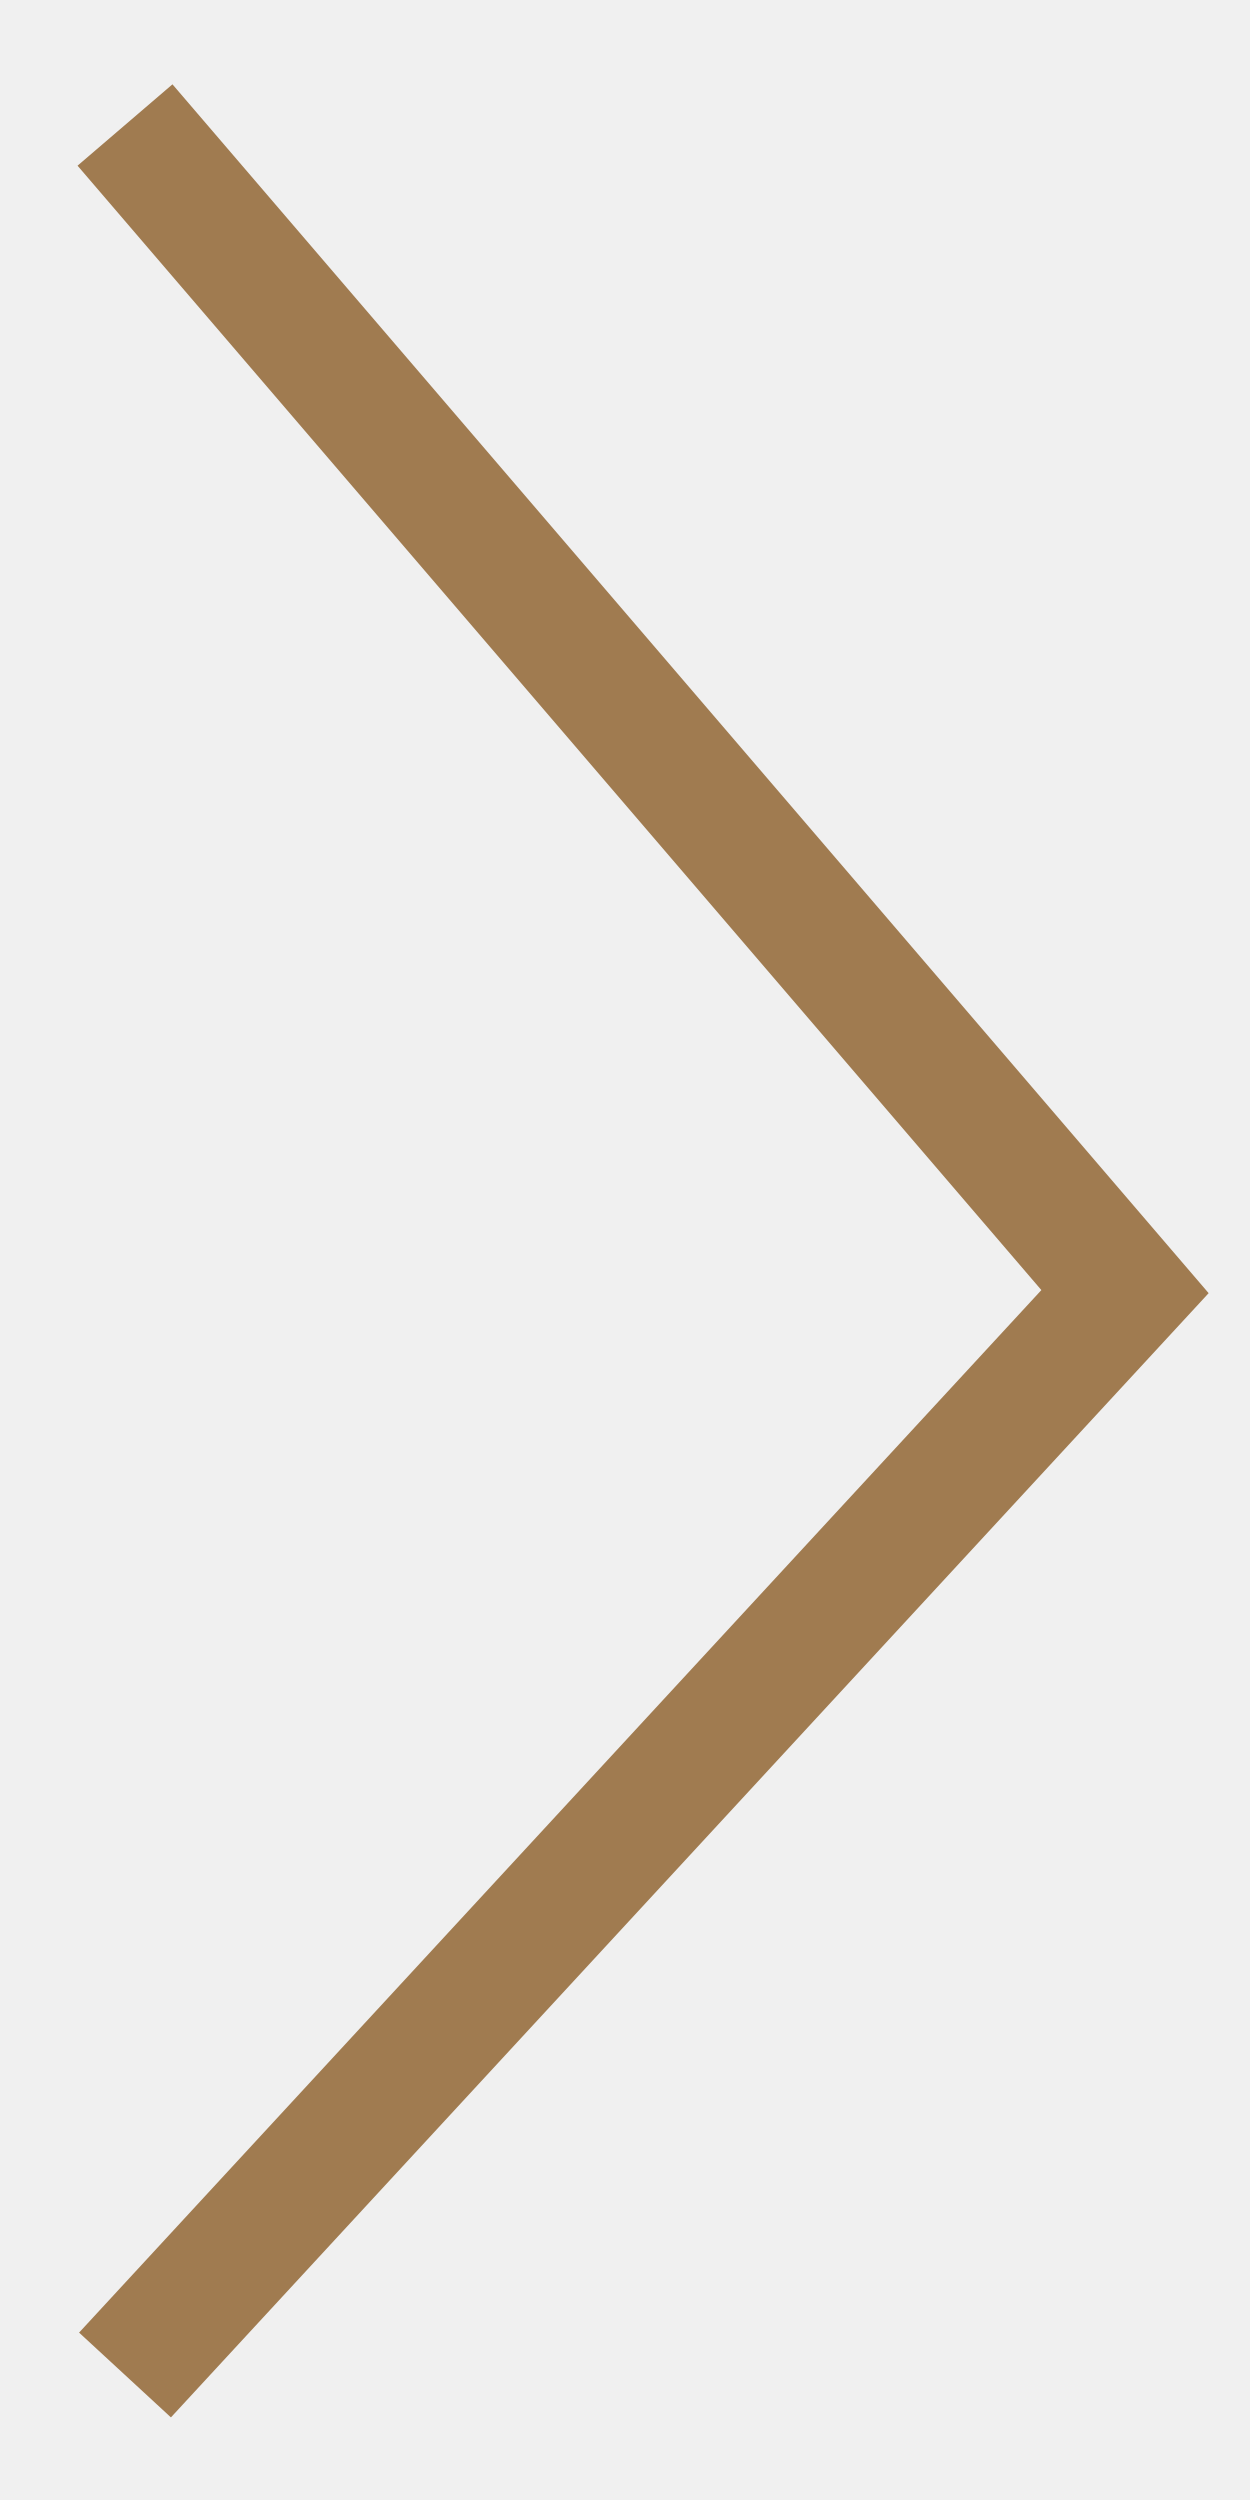
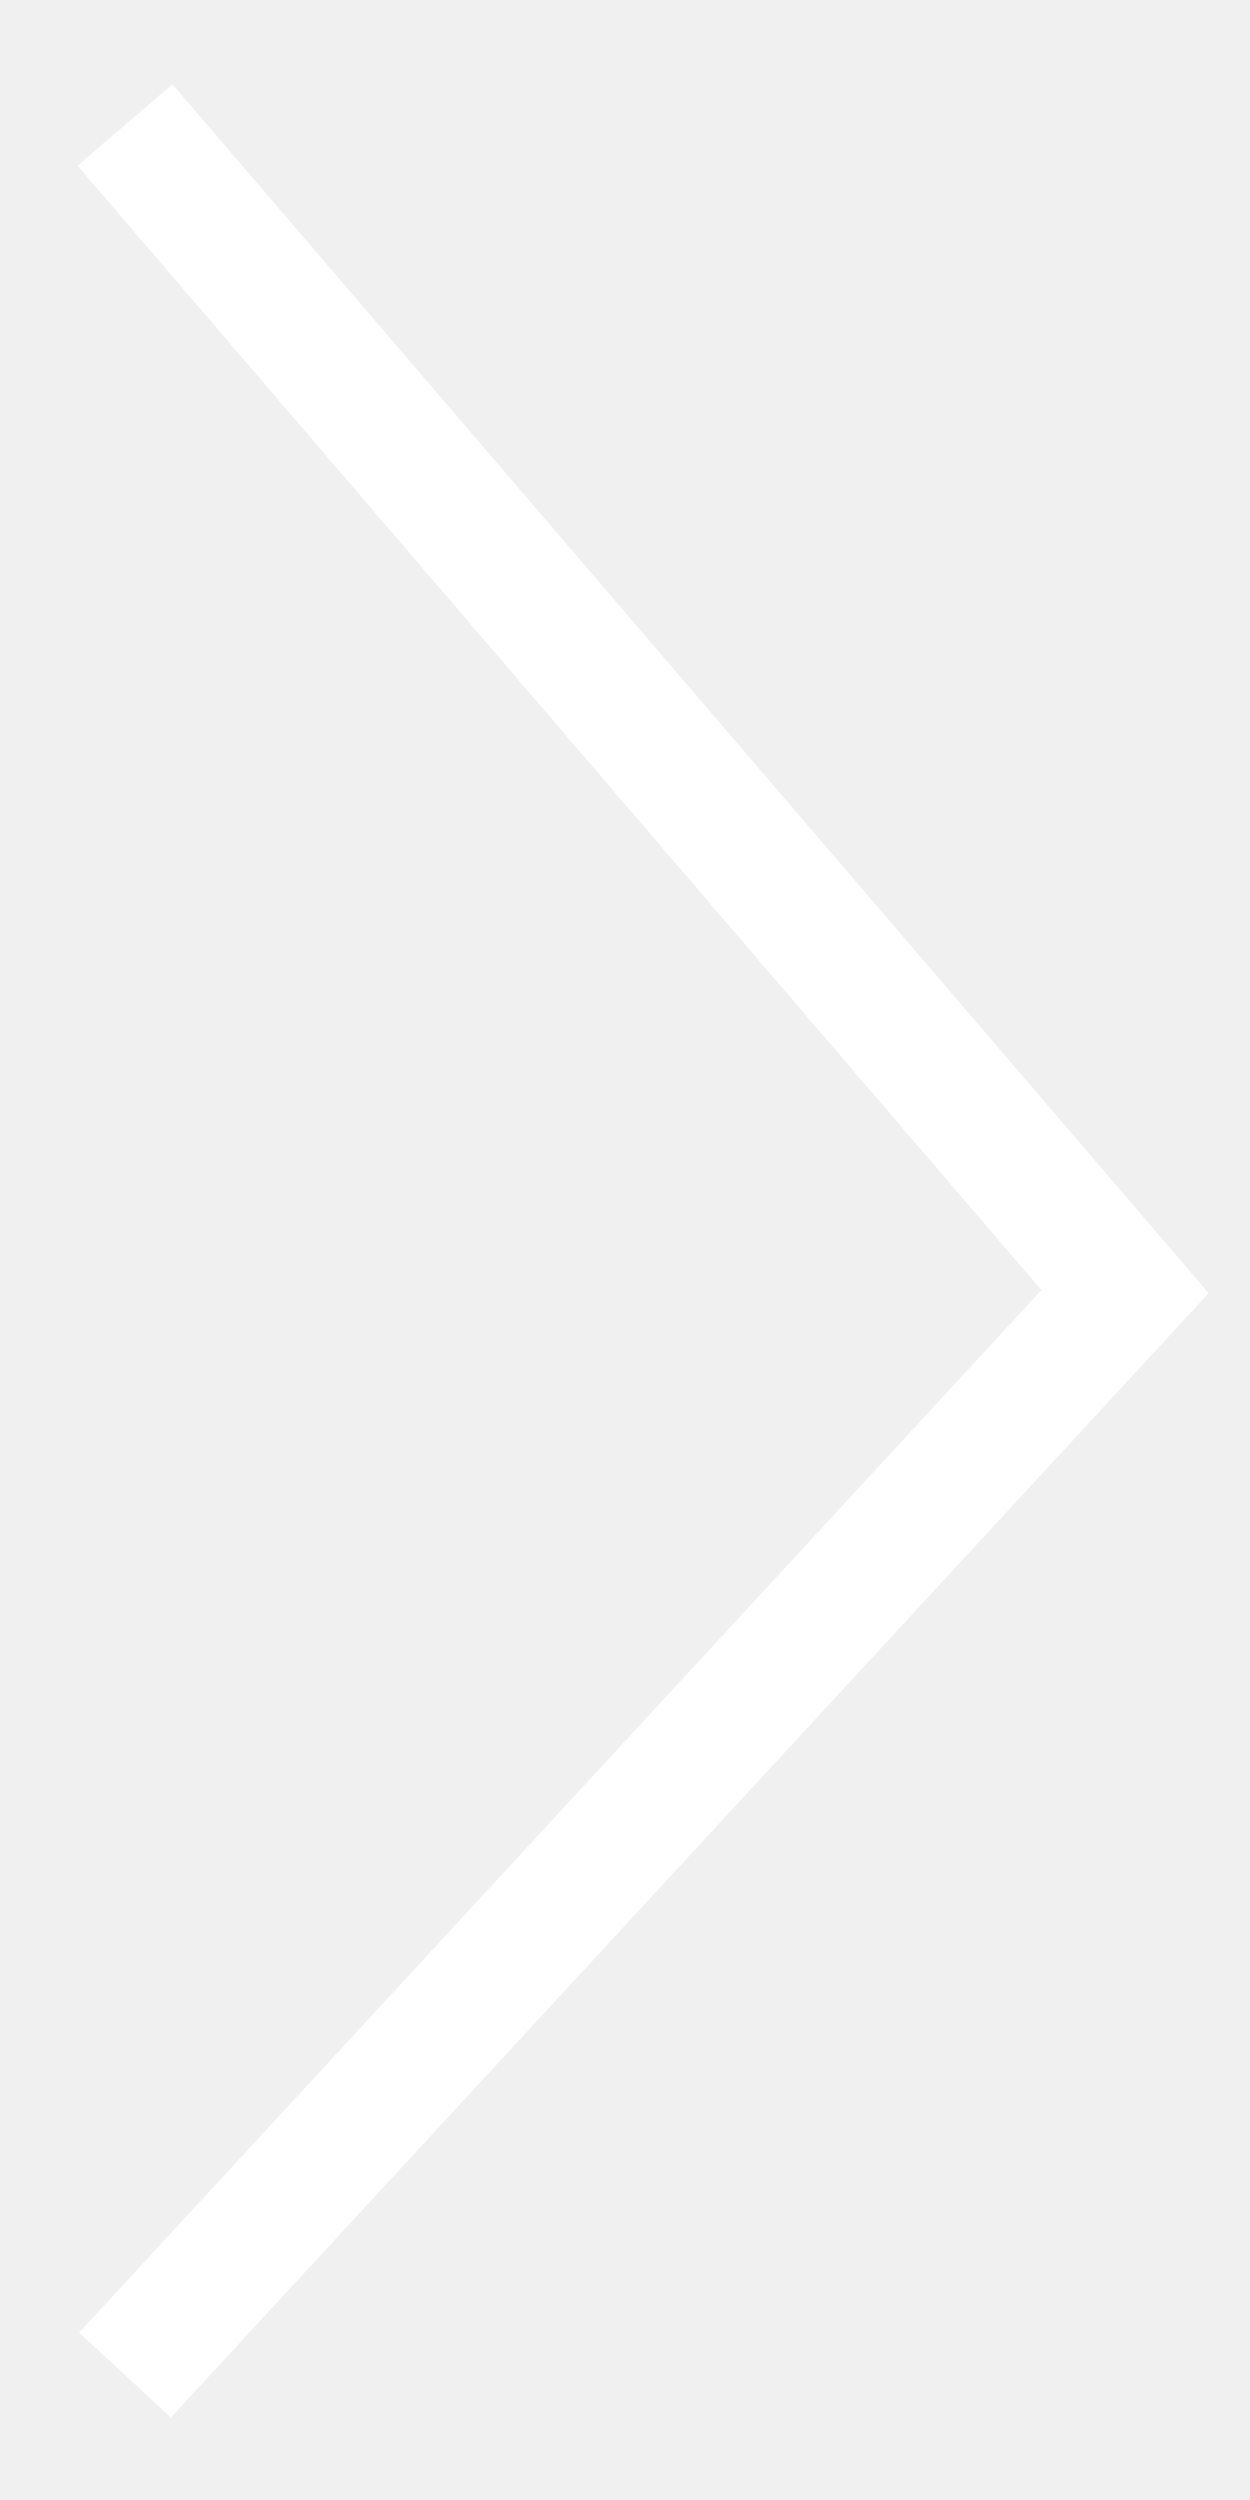
<svg xmlns="http://www.w3.org/2000/svg" width="10" height="20" viewBox="0 0 10 20" fill="none">
-   <path d="M1 1L9 10.333L1 19" stroke="#A07B50" />
+   <path d="M1 1L9 10.333L1 19" stroke="#ffffff" />
</svg>
